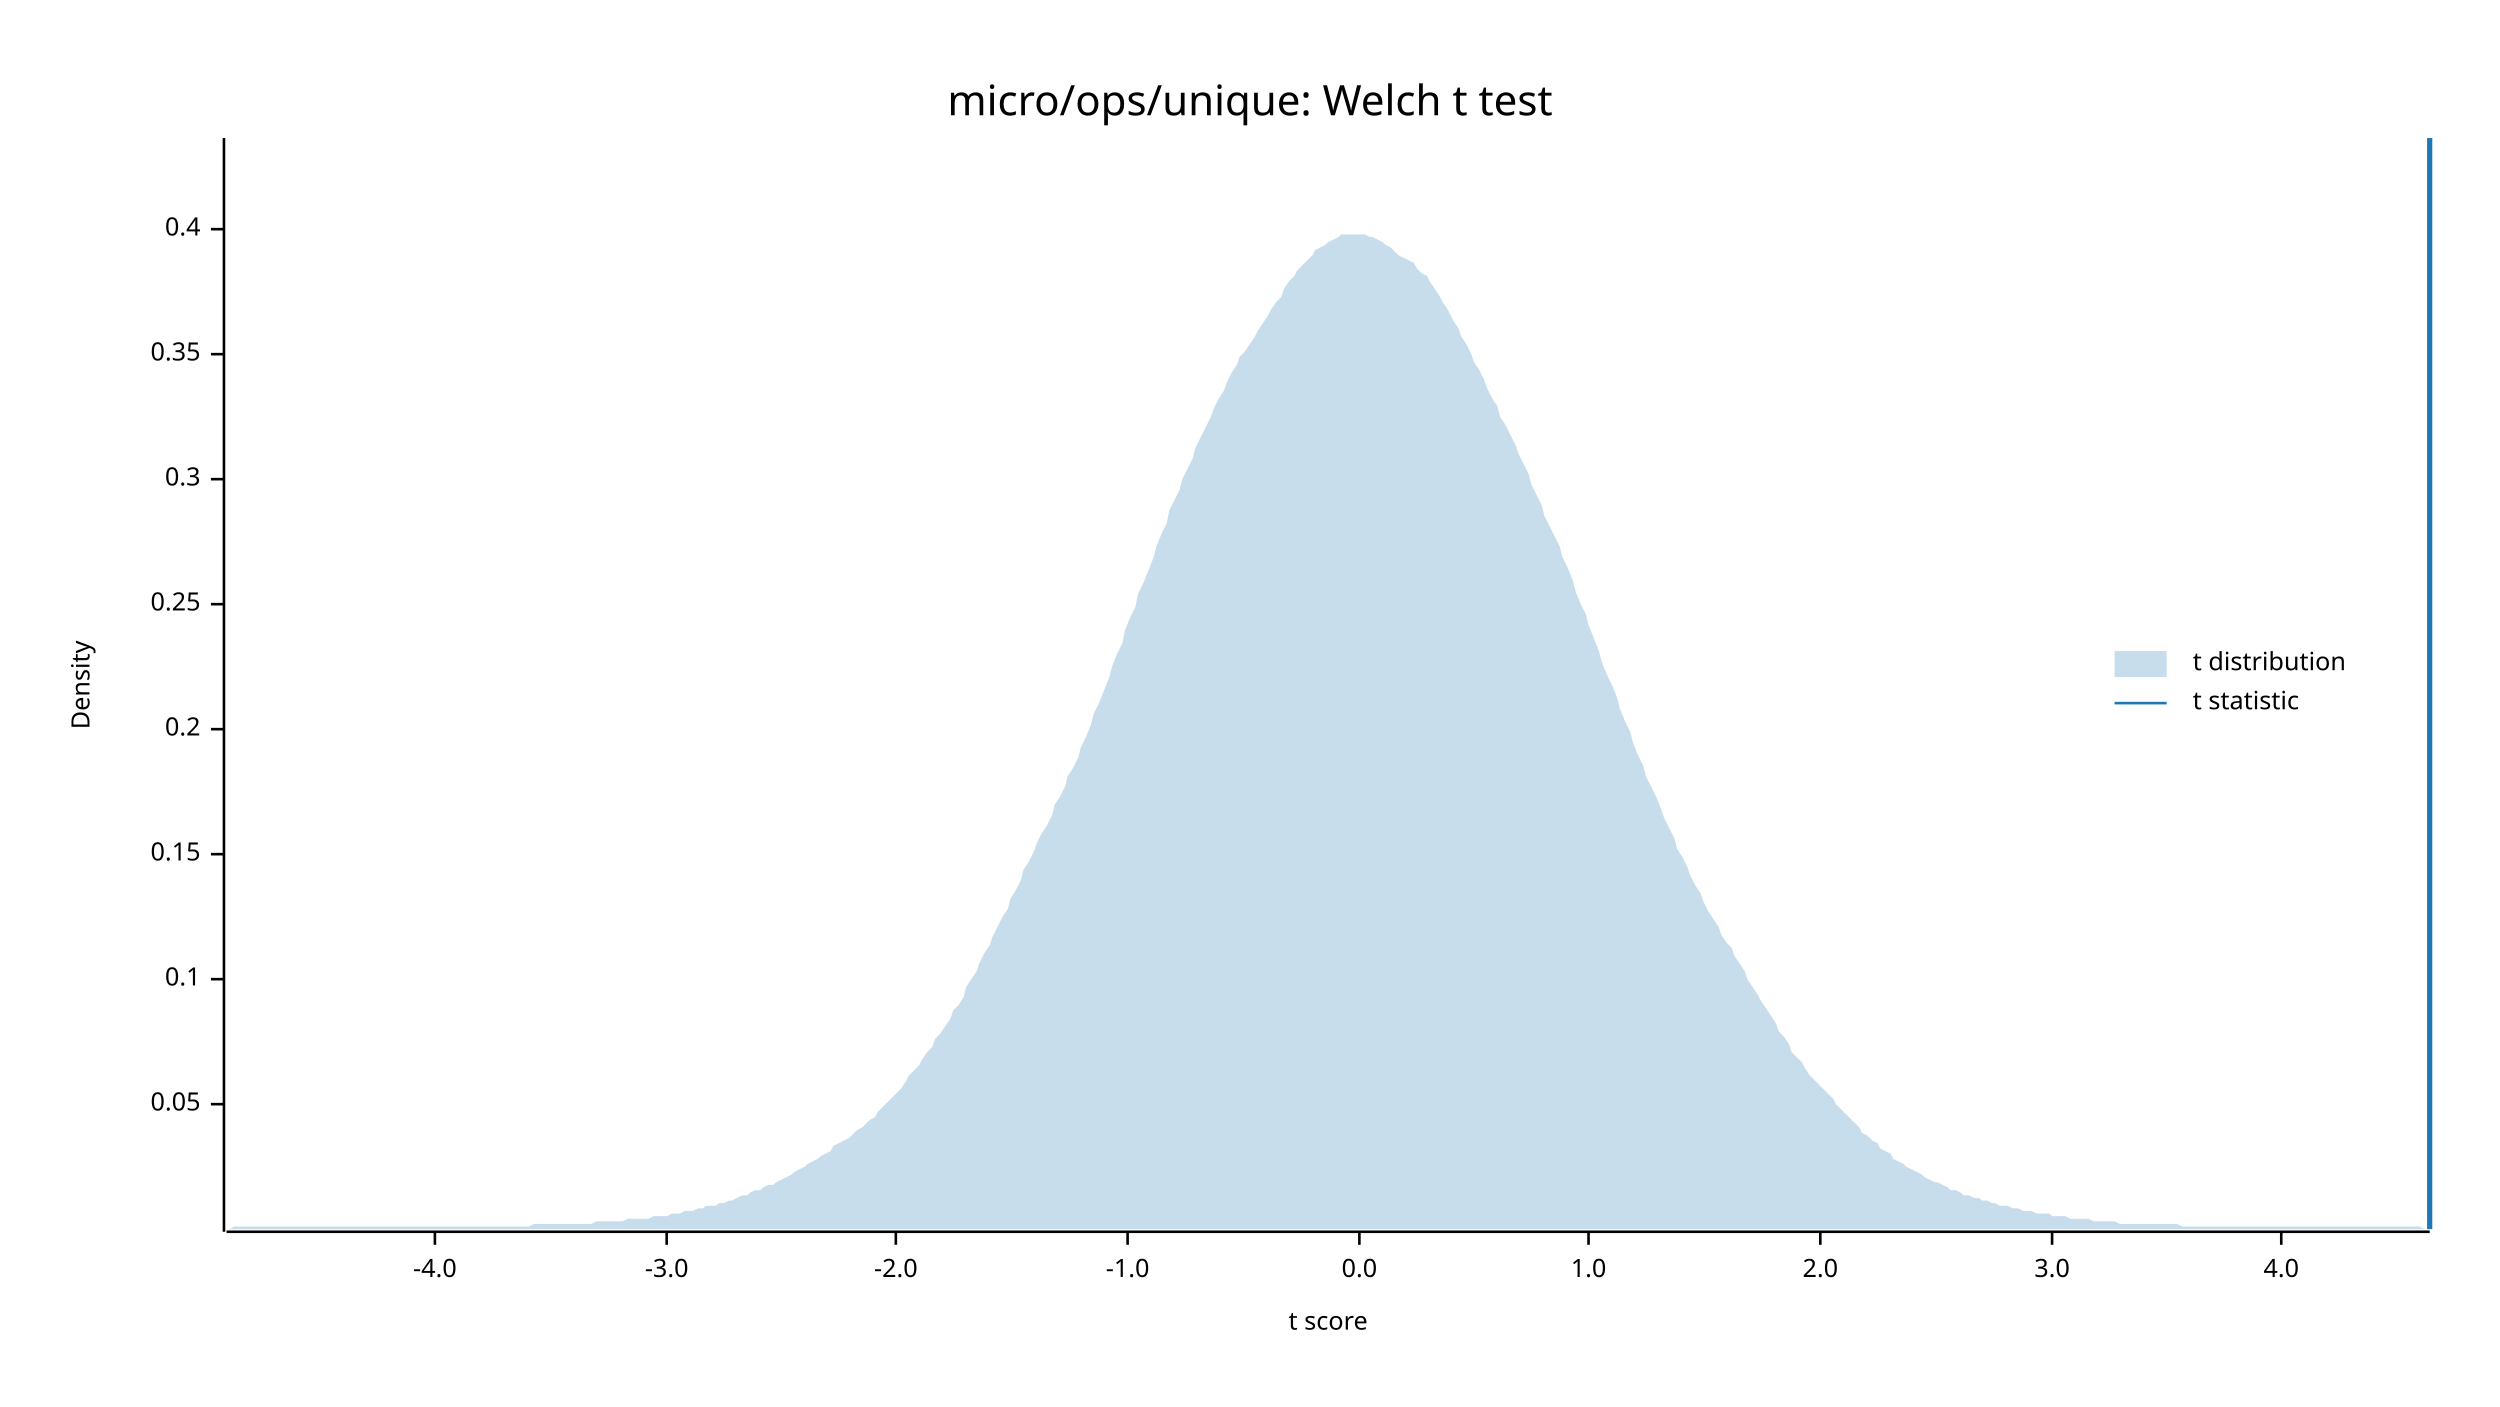
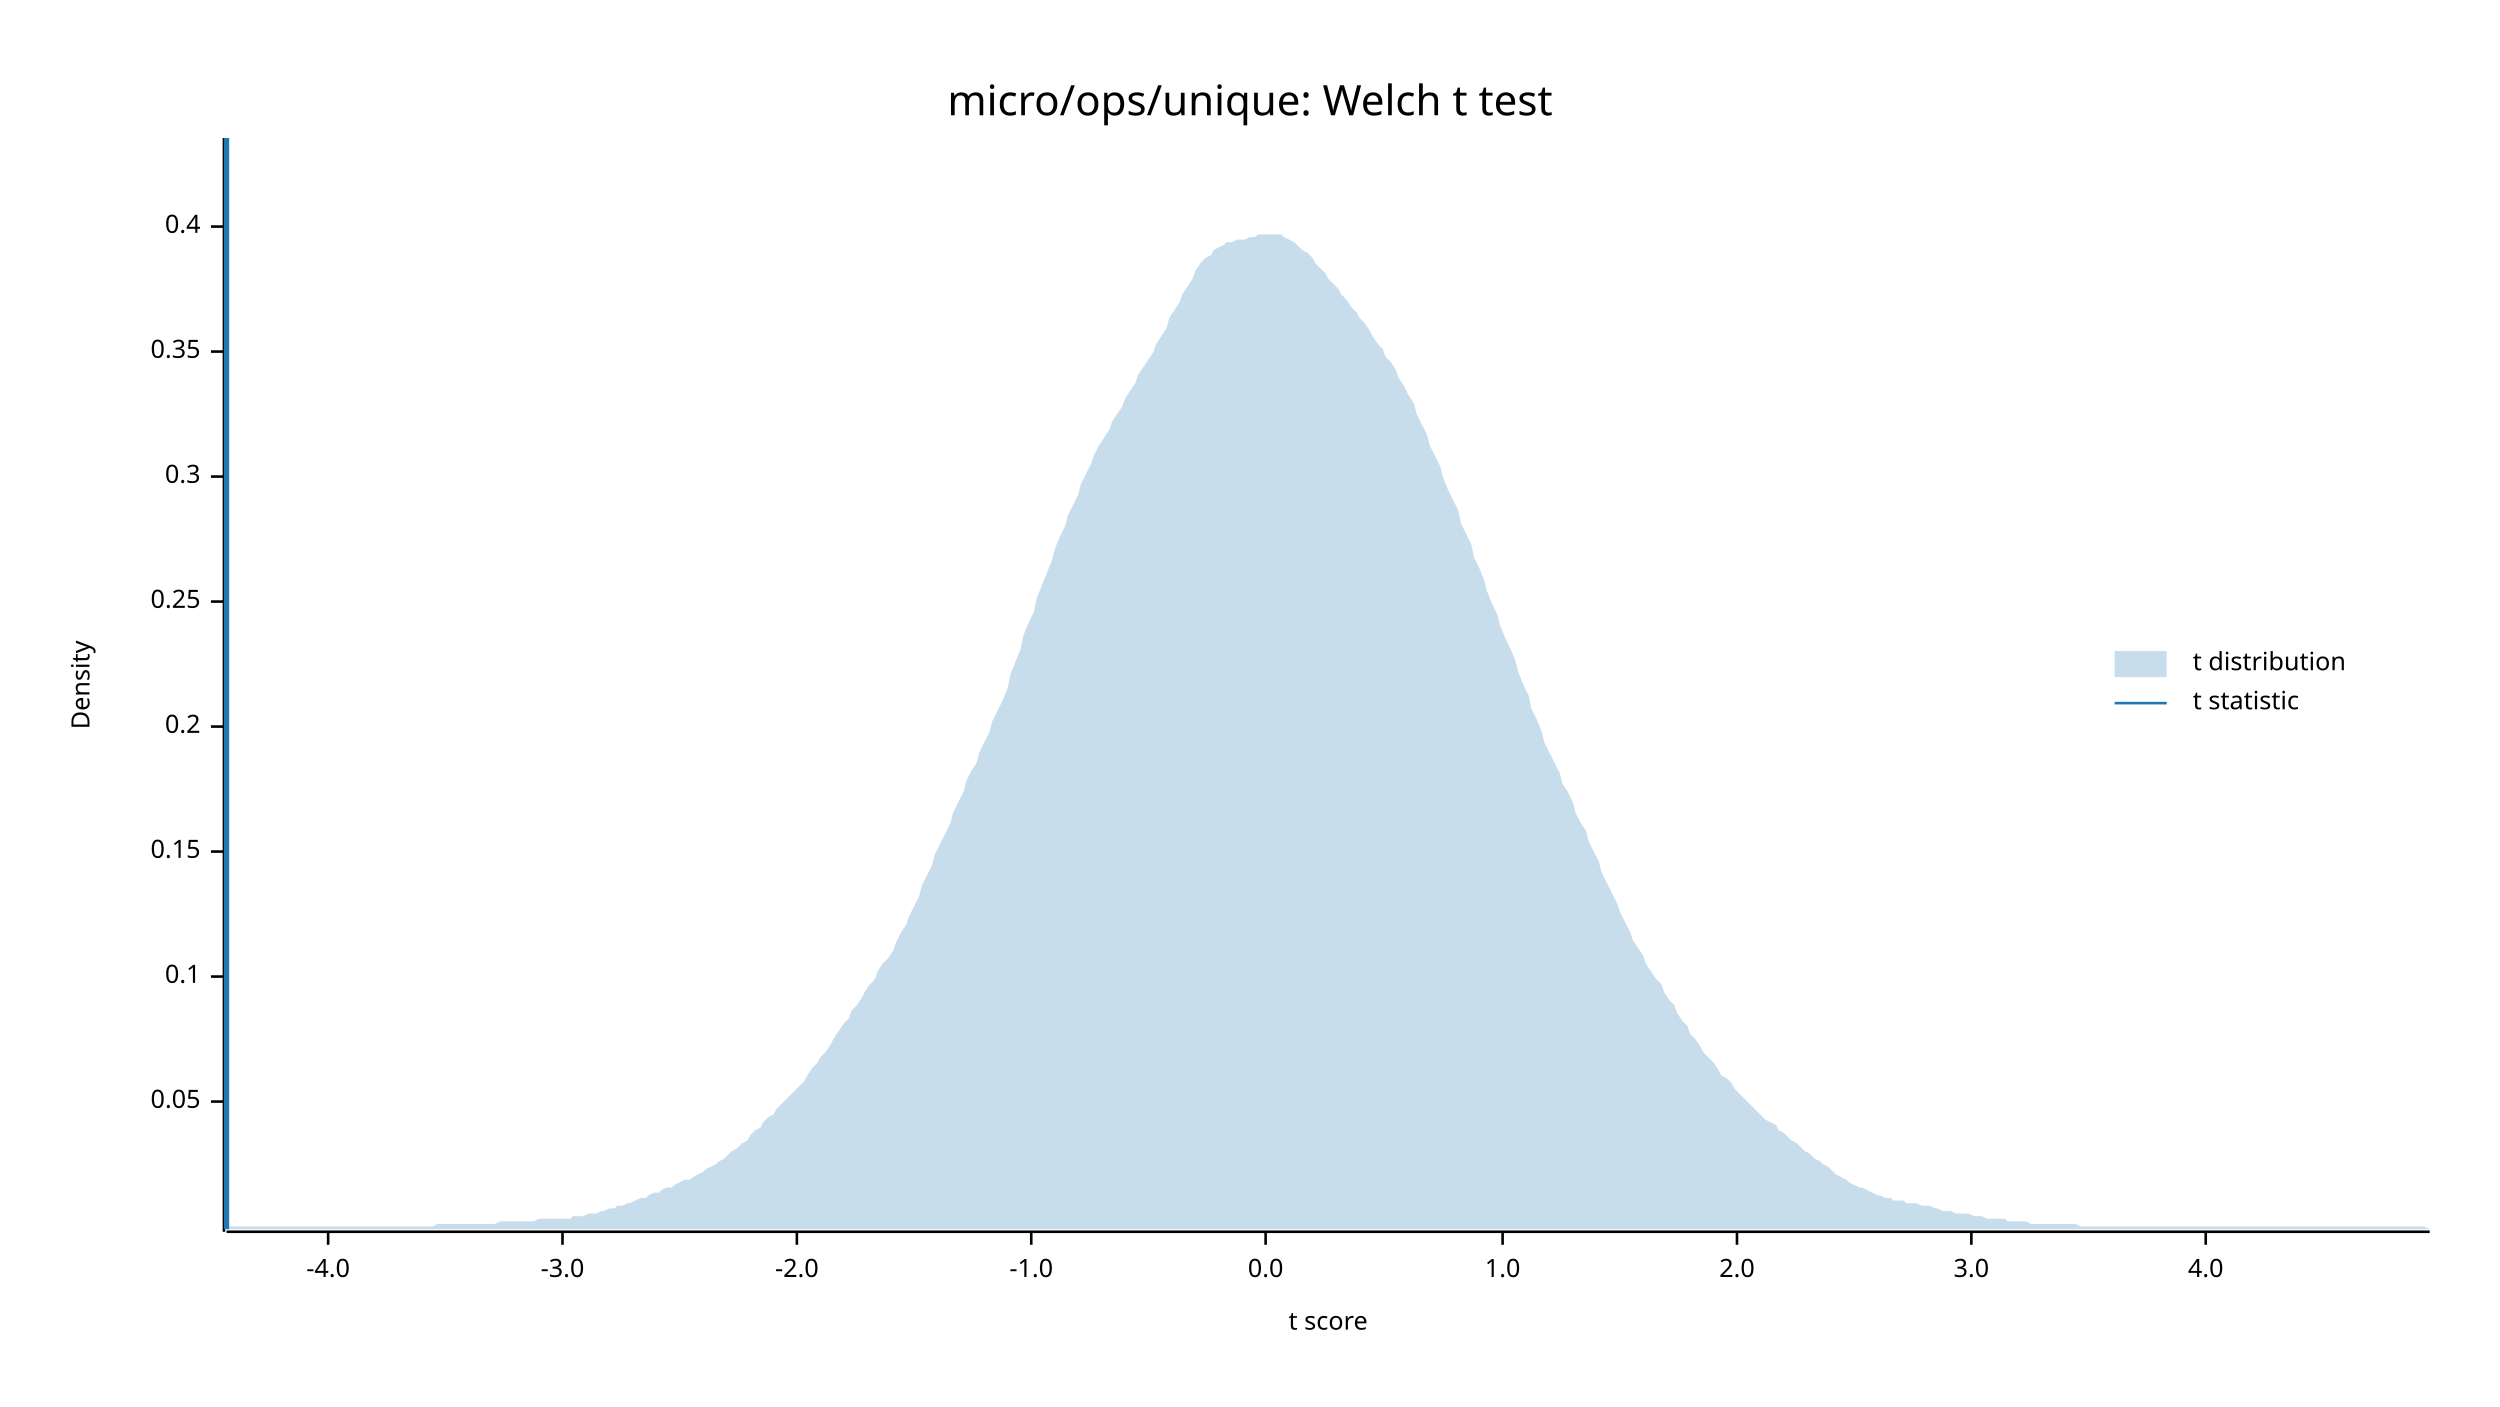
<svg xmlns="http://www.w3.org/2000/svg" width="960" height="540" viewBox="0 0 960 540">
  <text x="480" y="32" dy="0.76em" text-anchor="middle" font-family="sans-serif" font-size="16.129" opacity="1" fill="#000000">
micro/ops/unique: Welch t test
</text>
  <text x="27" y="263" dy="0.76em" text-anchor="middle" font-family="sans-serif" font-size="9.677" opacity="1" fill="#000000" transform="rotate(270, 27, 263)">
Density
</text>
  <text x="510" y="513" dy="-0.5ex" text-anchor="middle" font-family="sans-serif" font-size="9.677" opacity="1" fill="#000000">
t score
</text>
  <polyline fill="none" opacity="1" stroke="#000000" stroke-width="1" points="86,53 86,473 " />
-   <text x="77" y="424" dy="0.5ex" text-anchor="end" font-family="sans-serif" font-size="9.677" opacity="1" fill="#000000">
+   <text x="77" y="423" dy="0.5ex" text-anchor="end" font-family="sans-serif" font-size="9.677" opacity="1" fill="#000000">
0.05
</text>
-   <polyline fill="none" opacity="1" stroke="#000000" stroke-width="1" points="81,424 86,424 " />
-   <text x="77" y="376" dy="0.5ex" text-anchor="end" font-family="sans-serif" font-size="9.677" opacity="1" fill="#000000">
+   <polyline fill="none" opacity="1" stroke="#000000" stroke-width="1" points="81,423 86,423 " />
+   <text x="77" y="375" dy="0.5ex" text-anchor="end" font-family="sans-serif" font-size="9.677" opacity="1" fill="#000000">
0.1
</text>
-   <polyline fill="none" opacity="1" stroke="#000000" stroke-width="1" points="81,376 86,376 " />
-   <text x="77" y="328" dy="0.5ex" text-anchor="end" font-family="sans-serif" font-size="9.677" opacity="1" fill="#000000">
+   <polyline fill="none" opacity="1" stroke="#000000" stroke-width="1" points="81,375 86,375 " />
+   <text x="77" y="327" dy="0.5ex" text-anchor="end" font-family="sans-serif" font-size="9.677" opacity="1" fill="#000000">
0.15
</text>
-   <polyline fill="none" opacity="1" stroke="#000000" stroke-width="1" points="81,328 86,328 " />
-   <text x="77" y="280" dy="0.5ex" text-anchor="end" font-family="sans-serif" font-size="9.677" opacity="1" fill="#000000">
+   <polyline fill="none" opacity="1" stroke="#000000" stroke-width="1" points="81,327 86,327 " />
+   <text x="77" y="279" dy="0.5ex" text-anchor="end" font-family="sans-serif" font-size="9.677" opacity="1" fill="#000000">
0.2
</text>
-   <polyline fill="none" opacity="1" stroke="#000000" stroke-width="1" points="81,280 86,280 " />
-   <text x="77" y="232" dy="0.5ex" text-anchor="end" font-family="sans-serif" font-size="9.677" opacity="1" fill="#000000">
+   <polyline fill="none" opacity="1" stroke="#000000" stroke-width="1" points="81,279 86,279 " />
+   <text x="77" y="231" dy="0.5ex" text-anchor="end" font-family="sans-serif" font-size="9.677" opacity="1" fill="#000000">
0.25
</text>
-   <polyline fill="none" opacity="1" stroke="#000000" stroke-width="1" points="81,232 86,232 " />
-   <text x="77" y="184" dy="0.5ex" text-anchor="end" font-family="sans-serif" font-size="9.677" opacity="1" fill="#000000">
+   <polyline fill="none" opacity="1" stroke="#000000" stroke-width="1" points="81,231 86,231 " />
+   <text x="77" y="183" dy="0.5ex" text-anchor="end" font-family="sans-serif" font-size="9.677" opacity="1" fill="#000000">
0.3
</text>
-   <polyline fill="none" opacity="1" stroke="#000000" stroke-width="1" points="81,184 86,184 " />
-   <text x="77" y="136" dy="0.5ex" text-anchor="end" font-family="sans-serif" font-size="9.677" opacity="1" fill="#000000">
+   <polyline fill="none" opacity="1" stroke="#000000" stroke-width="1" points="81,183 86,183 " />
+   <text x="77" y="135" dy="0.5ex" text-anchor="end" font-family="sans-serif" font-size="9.677" opacity="1" fill="#000000">
0.35
</text>
-   <polyline fill="none" opacity="1" stroke="#000000" stroke-width="1" points="81,136 86,136 " />
-   <text x="77" y="88" dy="0.5ex" text-anchor="end" font-family="sans-serif" font-size="9.677" opacity="1" fill="#000000">
+   <polyline fill="none" opacity="1" stroke="#000000" stroke-width="1" points="81,135 86,135 " />
+   <text x="77" y="87" dy="0.5ex" text-anchor="end" font-family="sans-serif" font-size="9.677" opacity="1" fill="#000000">
0.4
</text>
-   <polyline fill="none" opacity="1" stroke="#000000" stroke-width="1" points="81,88 86,88 " />
+   <polyline fill="none" opacity="1" stroke="#000000" stroke-width="1" points="81,87 86,87 " />
  <polyline fill="none" opacity="1" stroke="#000000" stroke-width="1" points="87,473 933,473 " />
-   <text x="167" y="483" dy="0.76em" text-anchor="middle" font-family="sans-serif" font-size="9.677" opacity="1" fill="#000000">
+   <text x="126" y="483" dy="0.76em" text-anchor="middle" font-family="sans-serif" font-size="9.677" opacity="1" fill="#000000">
-4.0
</text>
-   <polyline fill="none" opacity="1" stroke="#000000" stroke-width="1" points="167,473 167,478 " />
-   <text x="256" y="483" dy="0.76em" text-anchor="middle" font-family="sans-serif" font-size="9.677" opacity="1" fill="#000000">
+   <polyline fill="none" opacity="1" stroke="#000000" stroke-width="1" points="126,473 126,478 " />
+   <text x="216" y="483" dy="0.76em" text-anchor="middle" font-family="sans-serif" font-size="9.677" opacity="1" fill="#000000">
-3.0
</text>
-   <polyline fill="none" opacity="1" stroke="#000000" stroke-width="1" points="256,473 256,478 " />
-   <text x="344" y="483" dy="0.76em" text-anchor="middle" font-family="sans-serif" font-size="9.677" opacity="1" fill="#000000">
+   <polyline fill="none" opacity="1" stroke="#000000" stroke-width="1" points="216,473 216,478 " />
+   <text x="306" y="483" dy="0.76em" text-anchor="middle" font-family="sans-serif" font-size="9.677" opacity="1" fill="#000000">
-2.0
</text>
-   <polyline fill="none" opacity="1" stroke="#000000" stroke-width="1" points="344,473 344,478 " />
-   <text x="433" y="483" dy="0.76em" text-anchor="middle" font-family="sans-serif" font-size="9.677" opacity="1" fill="#000000">
+   <polyline fill="none" opacity="1" stroke="#000000" stroke-width="1" points="306,473 306,478 " />
+   <text x="396" y="483" dy="0.76em" text-anchor="middle" font-family="sans-serif" font-size="9.677" opacity="1" fill="#000000">
-1.0
</text>
-   <polyline fill="none" opacity="1" stroke="#000000" stroke-width="1" points="433,473 433,478 " />
-   <text x="522" y="483" dy="0.76em" text-anchor="middle" font-family="sans-serif" font-size="9.677" opacity="1" fill="#000000">
+   <polyline fill="none" opacity="1" stroke="#000000" stroke-width="1" points="396,473 396,478 " />
+   <text x="486" y="483" dy="0.76em" text-anchor="middle" font-family="sans-serif" font-size="9.677" opacity="1" fill="#000000">
0.0
</text>
-   <polyline fill="none" opacity="1" stroke="#000000" stroke-width="1" points="522,473 522,478 " />
-   <text x="610" y="483" dy="0.76em" text-anchor="middle" font-family="sans-serif" font-size="9.677" opacity="1" fill="#000000">
+   <polyline fill="none" opacity="1" stroke="#000000" stroke-width="1" points="486,473 486,478 " />
+   <text x="577" y="483" dy="0.76em" text-anchor="middle" font-family="sans-serif" font-size="9.677" opacity="1" fill="#000000">
1.0
</text>
-   <polyline fill="none" opacity="1" stroke="#000000" stroke-width="1" points="610,473 610,478 " />
-   <text x="699" y="483" dy="0.76em" text-anchor="middle" font-family="sans-serif" font-size="9.677" opacity="1" fill="#000000">
+   <polyline fill="none" opacity="1" stroke="#000000" stroke-width="1" points="577,473 577,478 " />
+   <text x="667" y="483" dy="0.76em" text-anchor="middle" font-family="sans-serif" font-size="9.677" opacity="1" fill="#000000">
2.0
</text>
-   <polyline fill="none" opacity="1" stroke="#000000" stroke-width="1" points="699,473 699,478 " />
-   <text x="788" y="483" dy="0.76em" text-anchor="middle" font-family="sans-serif" font-size="9.677" opacity="1" fill="#000000">
+   <polyline fill="none" opacity="1" stroke="#000000" stroke-width="1" points="667,473 667,478 " />
+   <text x="757" y="483" dy="0.76em" text-anchor="middle" font-family="sans-serif" font-size="9.677" opacity="1" fill="#000000">
3.0
</text>
-   <polyline fill="none" opacity="1" stroke="#000000" stroke-width="1" points="788,473 788,478 " />
-   <text x="876" y="483" dy="0.76em" text-anchor="middle" font-family="sans-serif" font-size="9.677" opacity="1" fill="#000000">
+   <polyline fill="none" opacity="1" stroke="#000000" stroke-width="1" points="757,473 757,478 " />
+   <text x="847" y="483" dy="0.76em" text-anchor="middle" font-family="sans-serif" font-size="9.677" opacity="1" fill="#000000">
4.0
</text>
-   <polyline fill="none" opacity="1" stroke="#000000" stroke-width="1" points="876,473 876,478 " />
-   <polygon opacity="0.25" fill="#1F78B4" points="87,472 88,472 90,471 92,471 93,471 95,471 97,471 98,471 100,471 102,471 103,471 105,471 107,471 109,471 110,471 112,471 114,471 115,471 117,471 119,471 120,471 122,471 124,471 125,471 127,471 129,471 131,471 132,471 134,471 136,471 137,471 139,471 141,471 142,471 144,471 146,471 148,471 149,471 151,471 153,471 154,471 156,471 158,471 159,471 161,471 163,471 164,471 166,471 168,471 170,471 171,471 173,471 175,471 176,471 178,471 180,471 181,471 183,471 185,471 187,471 188,471 190,471 192,471 193,471 195,471 197,471 198,471 200,471 202,471 203,471 205,470 207,470 209,470 210,470 212,470 214,470 215,470 217,470 219,470 220,470 222,470 224,470 226,470 227,470 229,469 231,469 232,469 234,469 236,469 237,469 239,469 241,468 242,468 244,468 246,468 248,468 249,468 251,467 253,467 254,467 256,467 258,466 259,466 261,466 263,465 265,465 266,465 268,464 270,464 271,463 273,463 275,463 276,462 278,462 280,461 281,461 283,460 285,459 287,459 288,458 290,457 292,457 293,456 295,455 297,455 298,454 300,453 302,452 304,451 305,450 307,449 309,448 310,447 312,446 314,445 315,444 317,443 319,442 320,440 322,439 324,438 326,437 327,436 329,434 331,433 332,432 334,430 336,429 337,427 339,425 341,423 343,421 344,420 346,418 348,415 349,413 351,411 353,409 354,407 356,404 358,402 359,399 361,397 363,394 365,391 366,388 368,386 370,383 371,379 373,376 375,373 376,370 378,366 380,363 381,360 383,356 385,352 387,349 388,345 390,342 392,338 393,334 395,331 397,327 398,324 400,320 402,317 404,313 405,309 407,306 409,302 410,298 412,295 414,291 415,287 417,283 419,278 420,274 422,270 424,265 426,260 427,256 429,251 431,247 432,242 434,237 436,233 437,228 439,224 441,219 443,214 444,210 446,205 448,201 449,196 451,192 453,188 454,184 456,180 458,176 459,172 461,168 463,164 465,160 466,157 468,153 470,150 471,147 473,143 475,140 476,137 478,135 480,132 482,129 483,127 485,124 487,121 488,119 490,116 492,114 493,111 495,108 497,106 498,104 500,102 502,100 504,98 505,96 507,95 509,94 510,93 512,92 514,91 515,90 517,90 519,90 521,90 522,90 524,90 526,91 527,91 529,92 531,93 532,94 534,95 536,97 537,98 539,99 541,100 543,101 544,103 546,105 548,106 549,108 551,111 553,114 554,116 556,119 558,123 560,126 561,129 563,132 565,136 566,139 568,142 570,146 571,149 573,153 575,156 576,160 578,163 580,167 582,171 583,174 585,178 587,182 588,186 590,190 592,194 593,198 595,202 597,206 599,210 600,214 602,218 604,223 605,227 607,232 609,236 610,240 612,245 614,250 615,254 617,259 619,263 621,268 622,272 624,277 626,281 627,285 629,290 631,294 632,298 634,302 636,306 638,311 639,314 641,318 643,322 644,326 646,329 648,333 649,336 651,340 653,343 654,346 656,350 658,353 660,356 661,359 663,362 665,364 666,367 668,370 670,373 671,376 673,379 675,382 676,384 678,387 680,390 682,393 683,396 685,398 687,401 688,404 690,406 692,408 693,410 695,413 697,415 699,417 700,418 702,420 704,422 705,424 707,426 709,428 710,429 712,431 714,433 715,435 717,436 719,438 721,439 722,441 724,442 726,443 727,445 729,446 731,447 732,448 734,449 736,450 738,451 739,452 741,453 743,454 744,454 746,455 748,456 749,457 751,457 753,458 754,459 756,459 758,460 760,460 761,461 763,461 765,462 766,462 768,463 770,463 771,463 773,464 775,464 777,465 778,465 780,465 782,466 783,466 785,466 787,466 788,467 790,467 792,467 793,467 795,468 797,468 799,468 800,468 802,468 804,469 805,469 807,469 809,469 810,469 812,469 814,470 816,470 817,470 819,470 821,470 822,470 824,470 826,470 827,470 829,470 831,470 832,470 834,470 836,470 838,471 839,471 841,471 843,471 844,471 846,471 848,471 849,471 851,471 853,471 855,471 856,471 858,471 860,471 861,471 863,471 865,471 866,471 868,471 870,471 871,471 873,471 875,471 877,471 878,471 880,471 882,471 883,471 885,471 887,471 888,471 890,471 892,471 894,471 895,471 897,471 899,471 900,471 902,471 904,471 905,471 907,471 909,471 910,471 912,471 914,471 916,471 917,471 919,471 921,471 922,471 924,471 926,471 927,471 929,471 931,472 933,472 933,472 87,472 " />
-   <polyline fill="none" opacity="1" stroke="#1F78B4" stroke-width="2" points="933,472 933,53 " />
+   <polyline fill="none" opacity="1" stroke="#000000" stroke-width="1" points="847,473 847,478 " />
+   <polygon opacity="0.25" fill="#1F78B4" points="87,472 88,471 90,471 92,471 93,471 95,471 97,471 98,471 100,471 102,471 103,471 105,471 107,471 109,471 110,471 112,471 114,471 115,471 117,471 119,471 120,471 122,471 124,471 125,471 127,471 129,471 131,471 132,471 134,471 136,471 137,471 139,471 141,471 142,471 144,471 146,471 148,471 149,471 151,471 153,471 154,471 156,471 158,471 159,471 161,471 163,471 164,471 166,471 168,470 170,470 171,470 173,470 175,470 176,470 178,470 180,470 181,470 183,470 185,470 187,470 188,470 190,470 192,469 193,469 195,469 197,469 198,469 200,469 202,469 203,469 205,469 207,468 209,468 210,468 212,468 214,468 215,468 217,468 219,468 220,467 222,467 224,467 226,466 227,466 229,466 231,465 232,465 234,464 236,464 237,463 239,463 241,462 242,462 244,461 246,460 248,460 249,459 251,458 253,458 254,457 256,456 258,456 259,455 261,454 263,453 265,453 266,452 268,451 270,450 271,449 273,448 275,447 276,446 278,445 280,443 281,442 283,441 285,439 287,438 288,436 290,434 292,433 293,431 295,429 297,428 298,426 300,424 302,422 304,420 305,419 307,417 309,415 310,413 312,410 314,408 315,406 317,404 319,401 320,399 322,396 324,393 326,391 327,388 329,386 331,383 332,381 334,378 336,376 337,373 339,370 341,368 343,365 344,362 346,358 348,355 349,352 351,348 353,344 354,340 356,336 358,332 359,328 361,324 363,320 365,316 366,312 368,308 370,304 371,300 373,296 375,293 376,289 378,285 380,281 381,277 383,273 385,269 387,264 388,259 390,254 392,249 393,244 395,239 397,235 398,230 400,225 402,220 404,215 405,211 407,206 409,202 410,198 412,194 414,190 415,186 417,182 419,178 420,175 422,171 424,168 426,165 427,162 429,159 431,156 432,153 434,150 436,147 437,144 439,141 441,138 443,135 444,132 446,129 448,126 449,122 451,119 453,116 454,113 456,110 458,107 459,104 461,101 463,99 465,98 466,96 468,95 470,94 471,93 473,93 475,92 476,92 478,92 480,91 482,91 483,90 485,90 487,90 488,90 490,90 492,90 493,91 495,92 497,93 498,94 500,96 502,97 504,99 505,101 507,103 509,105 510,107 512,109 514,111 515,113 517,115 519,118 521,120 522,122 524,124 526,127 527,129 529,132 531,134 532,137 534,139 536,142 537,145 539,148 541,152 543,155 544,159 546,163 548,167 549,171 551,175 553,179 554,183 556,188 558,192 560,196 561,201 563,205 565,209 566,214 568,218 570,223 571,227 573,232 575,236 576,240 578,245 580,249 582,254 583,258 585,263 587,267 588,272 590,276 592,281 593,285 595,289 597,293 599,297 600,301 602,304 604,308 605,312 607,316 609,319 610,323 612,327 614,331 615,335 617,339 619,343 621,347 622,350 624,354 626,358 627,361 629,364 631,367 632,370 634,373 636,376 638,378 639,381 641,384 643,386 644,389 646,392 648,394 649,397 651,399 653,402 654,404 656,406 658,408 660,411 661,413 663,414 665,416 666,418 668,420 670,422 671,423 673,425 675,427 676,428 678,430 680,431 682,432 683,434 685,435 687,437 688,438 690,439 692,441 693,442 695,443 697,445 699,446 700,447 702,448 704,450 705,451 707,452 709,453 710,454 712,455 714,456 715,456 717,457 719,458 721,459 722,459 724,460 726,460 727,461 729,461 731,461 732,462 734,462 736,462 738,463 739,463 741,463 743,464 744,464 746,465 748,465 749,465 751,466 753,466 754,466 756,466 758,467 760,467 761,467 763,468 765,468 766,468 768,468 770,468 771,469 773,469 775,469 777,469 778,469 780,470 782,470 783,470 785,470 787,470 788,470 790,470 792,470 793,470 795,470 797,470 799,471 800,471 802,471 804,471 805,471 807,471 809,471 810,471 812,471 814,471 816,471 817,471 819,471 821,471 822,471 824,471 826,471 827,471 829,471 831,471 832,471 834,471 836,471 838,471 839,471 841,471 843,471 844,471 846,471 848,471 849,471 851,471 853,471 855,471 856,471 858,471 860,471 861,471 863,471 865,471 866,471 868,471 870,471 871,471 873,471 875,471 877,471 878,471 880,471 882,471 883,471 885,471 887,471 888,471 890,471 892,471 894,471 895,471 897,471 899,471 900,471 902,471 904,471 905,471 907,471 909,471 910,471 912,471 914,471 916,471 917,471 919,471 921,471 922,471 924,471 926,471 927,471 929,471 931,471 933,472 933,472 87,472 " />
+   <polyline fill="none" opacity="1" stroke="#1F78B4" stroke-width="2" points="87,472 87,53 " />
  <text x="842" y="250" dy="0.76em" text-anchor="start" font-family="sans-serif" font-size="9.677" opacity="1" fill="#000000">
t distribution
</text>
  <text x="842" y="265" dy="0.76em" text-anchor="start" font-family="sans-serif" font-size="9.677" opacity="1" fill="#000000">
t statistic
</text>
  <rect x="812" y="250" width="20" height="10" opacity="0.25" fill="#1F78B4" stroke="none" />
  <polyline fill="none" opacity="1" stroke="#1F78B4" stroke-width="1" points="812,270 832,270 " />
</svg>
